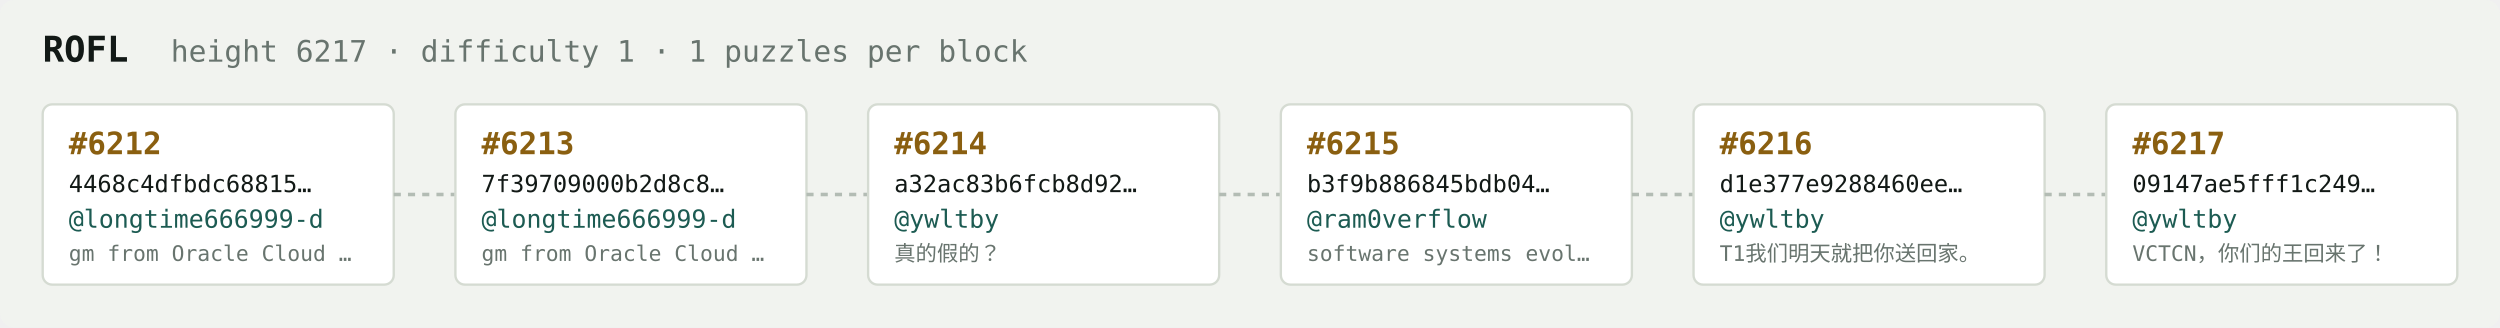
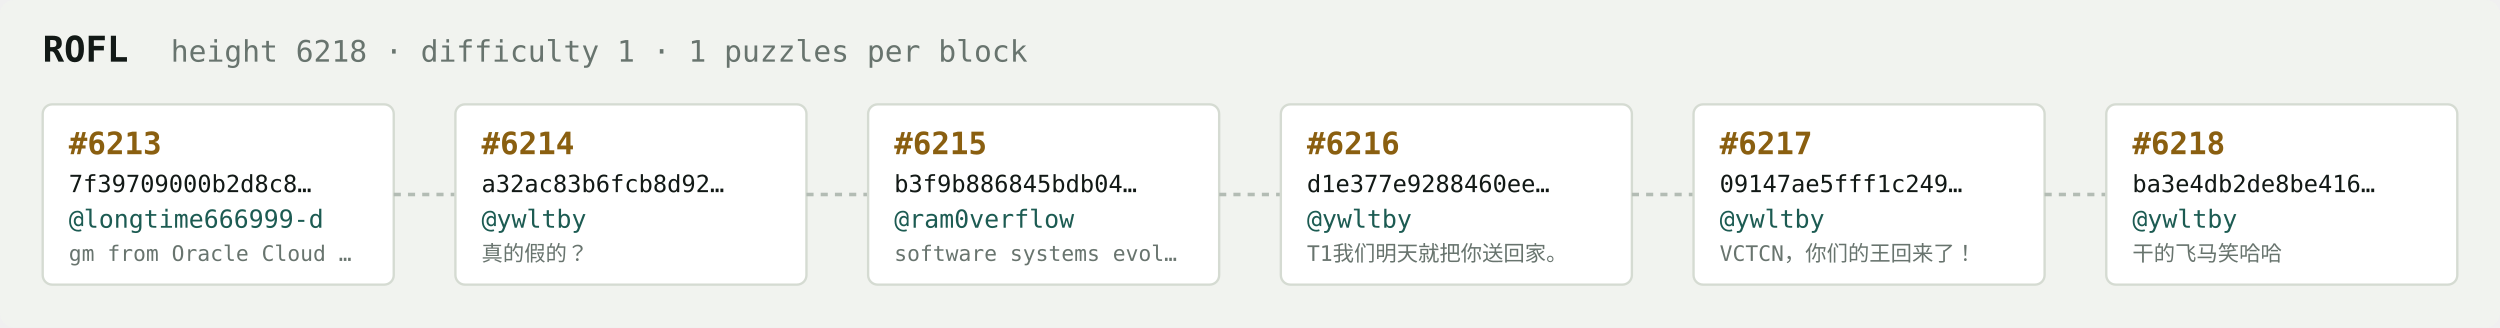
<svg xmlns="http://www.w3.org/2000/svg" width="1054" height="138" viewBox="0 0 1054 138" font-family="ui-monospace,SFMono-Regular,Menlo,monospace">
  <rect fill="#f1f3ef" width="1054" height="138" rx="6" />
  <text x="18" y="26" fill="#121916" font-size="15" font-weight="700">ROFL</text>
-   <text x="72" y="26" fill="#68746e" font-size="12.5">height 6217 · difficulty 1 · 1 puzzles per block</text>
+   <text x="72" y="26" fill="#68746e" font-size="12.5">height 6218 · difficulty 1 · 1 puzzles per block</text>
  <rect x="18" y="44" width="148" height="76" rx="4" fill="#ffffff" stroke="#d5dbd2" stroke-width="1" />
-   <text x="29" y="65" fill="#8a5f10" font-size="13" font-weight="700">#6212</text>
-   <text x="29" y="81" fill="#121916" font-size="10">4468c4dfbdc68815…</text>
+   <text x="29" y="65" fill="#8a5f10" font-size="13" font-weight="700">#6213</text>
+   <text x="29" y="81" fill="#121916" font-size="10">7f39709000b2d8c8…</text>
  <text x="29" y="96" fill="#1c5b52" font-size="10.5">@longtime666999-d</text>
  <text x="29" y="110" fill="#68746e" font-size="9">gm from Oracle Cloud …</text>
  <line x1="166" y1="82.0" x2="192" y2="82.0" stroke="#b3bcb4" stroke-width="1.5" stroke-dasharray="3 3" />
  <rect x="192" y="44" width="148" height="76" rx="4" fill="#ffffff" stroke="#d5dbd2" stroke-width="1" />
-   <text x="203" y="65" fill="#8a5f10" font-size="13" font-weight="700">#6213</text>
-   <text x="203" y="81" fill="#121916" font-size="10">7f39709000b2d8c8…</text>
-   <text x="203" y="96" fill="#1c5b52" font-size="10.5">@longtime666999-d</text>
-   <text x="203" y="110" fill="#68746e" font-size="9">gm from Oracle Cloud …</text>
+   <text x="203" y="65" fill="#8a5f10" font-size="13" font-weight="700">#6214</text>
+   <text x="203" y="81" fill="#121916" font-size="10">a32ac83b6fcb8d92…</text>
+   <text x="203" y="96" fill="#1c5b52" font-size="10.5">@ywltby</text>
+   <text x="203" y="110" fill="#68746e" font-size="9">真的假的？</text>
  <line x1="340" y1="82.0" x2="366" y2="82.0" stroke="#b3bcb4" stroke-width="1.5" stroke-dasharray="3 3" />
  <rect x="366" y="44" width="148" height="76" rx="4" fill="#ffffff" stroke="#d5dbd2" stroke-width="1" />
-   <text x="377" y="65" fill="#8a5f10" font-size="13" font-weight="700">#6214</text>
-   <text x="377" y="81" fill="#121916" font-size="10">a32ac83b6fcb8d92…</text>
-   <text x="377" y="96" fill="#1c5b52" font-size="10.5">@ywltby</text>
-   <text x="377" y="110" fill="#68746e" font-size="9">真的假的？</text>
+   <text x="377" y="65" fill="#8a5f10" font-size="13" font-weight="700">#6215</text>
+   <text x="377" y="81" fill="#121916" font-size="10">b3f9b886845bdb04…</text>
+   <text x="377" y="96" fill="#1c5b52" font-size="10.5">@ram0verflow</text>
+   <text x="377" y="110" fill="#68746e" font-size="9">software systems evol…</text>
  <line x1="514" y1="82.0" x2="540" y2="82.0" stroke="#b3bcb4" stroke-width="1.5" stroke-dasharray="3 3" />
  <rect x="540" y="44" width="148" height="76" rx="4" fill="#ffffff" stroke="#d5dbd2" stroke-width="1" />
-   <text x="551" y="65" fill="#8a5f10" font-size="13" font-weight="700">#6215</text>
-   <text x="551" y="81" fill="#121916" font-size="10">b3f9b886845bdb04…</text>
-   <text x="551" y="96" fill="#1c5b52" font-size="10.5">@ram0verflow</text>
-   <text x="551" y="110" fill="#68746e" font-size="9">software systems evol…</text>
+   <text x="551" y="65" fill="#8a5f10" font-size="13" font-weight="700">#6216</text>
+   <text x="551" y="81" fill="#121916" font-size="10">d1e377e9288460ee…</text>
+   <text x="551" y="96" fill="#1c5b52" font-size="10.5">@ywltby</text>
+   <text x="551" y="110" fill="#68746e" font-size="9">T1我们明天就把你送回家。</text>
  <line x1="688" y1="82.0" x2="714" y2="82.0" stroke="#b3bcb4" stroke-width="1.5" stroke-dasharray="3 3" />
  <rect x="714" y="44" width="148" height="76" rx="4" fill="#ffffff" stroke="#d5dbd2" stroke-width="1" />
-   <text x="725" y="65" fill="#8a5f10" font-size="13" font-weight="700">#6216</text>
-   <text x="725" y="81" fill="#121916" font-size="10">d1e377e9288460ee…</text>
+   <text x="725" y="65" fill="#8a5f10" font-size="13" font-weight="700">#6217</text>
+   <text x="725" y="81" fill="#121916" font-size="10">09147ae5fff1c249…</text>
  <text x="725" y="96" fill="#1c5b52" font-size="10.5">@ywltby</text>
-   <text x="725" y="110" fill="#68746e" font-size="9">T1我们明天就把你送回家。</text>
+   <text x="725" y="110" fill="#68746e" font-size="9">VCTCN，你们的王回来了！</text>
  <line x1="862" y1="82.0" x2="888" y2="82.0" stroke="#b3bcb4" stroke-width="1.5" stroke-dasharray="3 3" />
  <rect x="888" y="44" width="148" height="76" rx="4" fill="#ffffff" stroke="#d5dbd2" stroke-width="1" />
-   <text x="899" y="65" fill="#8a5f10" font-size="13" font-weight="700">#6217</text>
-   <text x="899" y="81" fill="#121916" font-size="10">09147ae5fff1c249…</text>
+   <text x="899" y="65" fill="#8a5f10" font-size="13" font-weight="700">#6218</text>
+   <text x="899" y="81" fill="#121916" font-size="10">ba3e4db2de8be416…</text>
  <text x="899" y="96" fill="#1c5b52" font-size="10.5">@ywltby</text>
-   <text x="899" y="110" fill="#68746e" font-size="9">VCTCN，你们的王回来了！</text>
+   <text x="899" y="110" fill="#68746e" font-size="9">干的飞马笑哈哈</text>
</svg>
